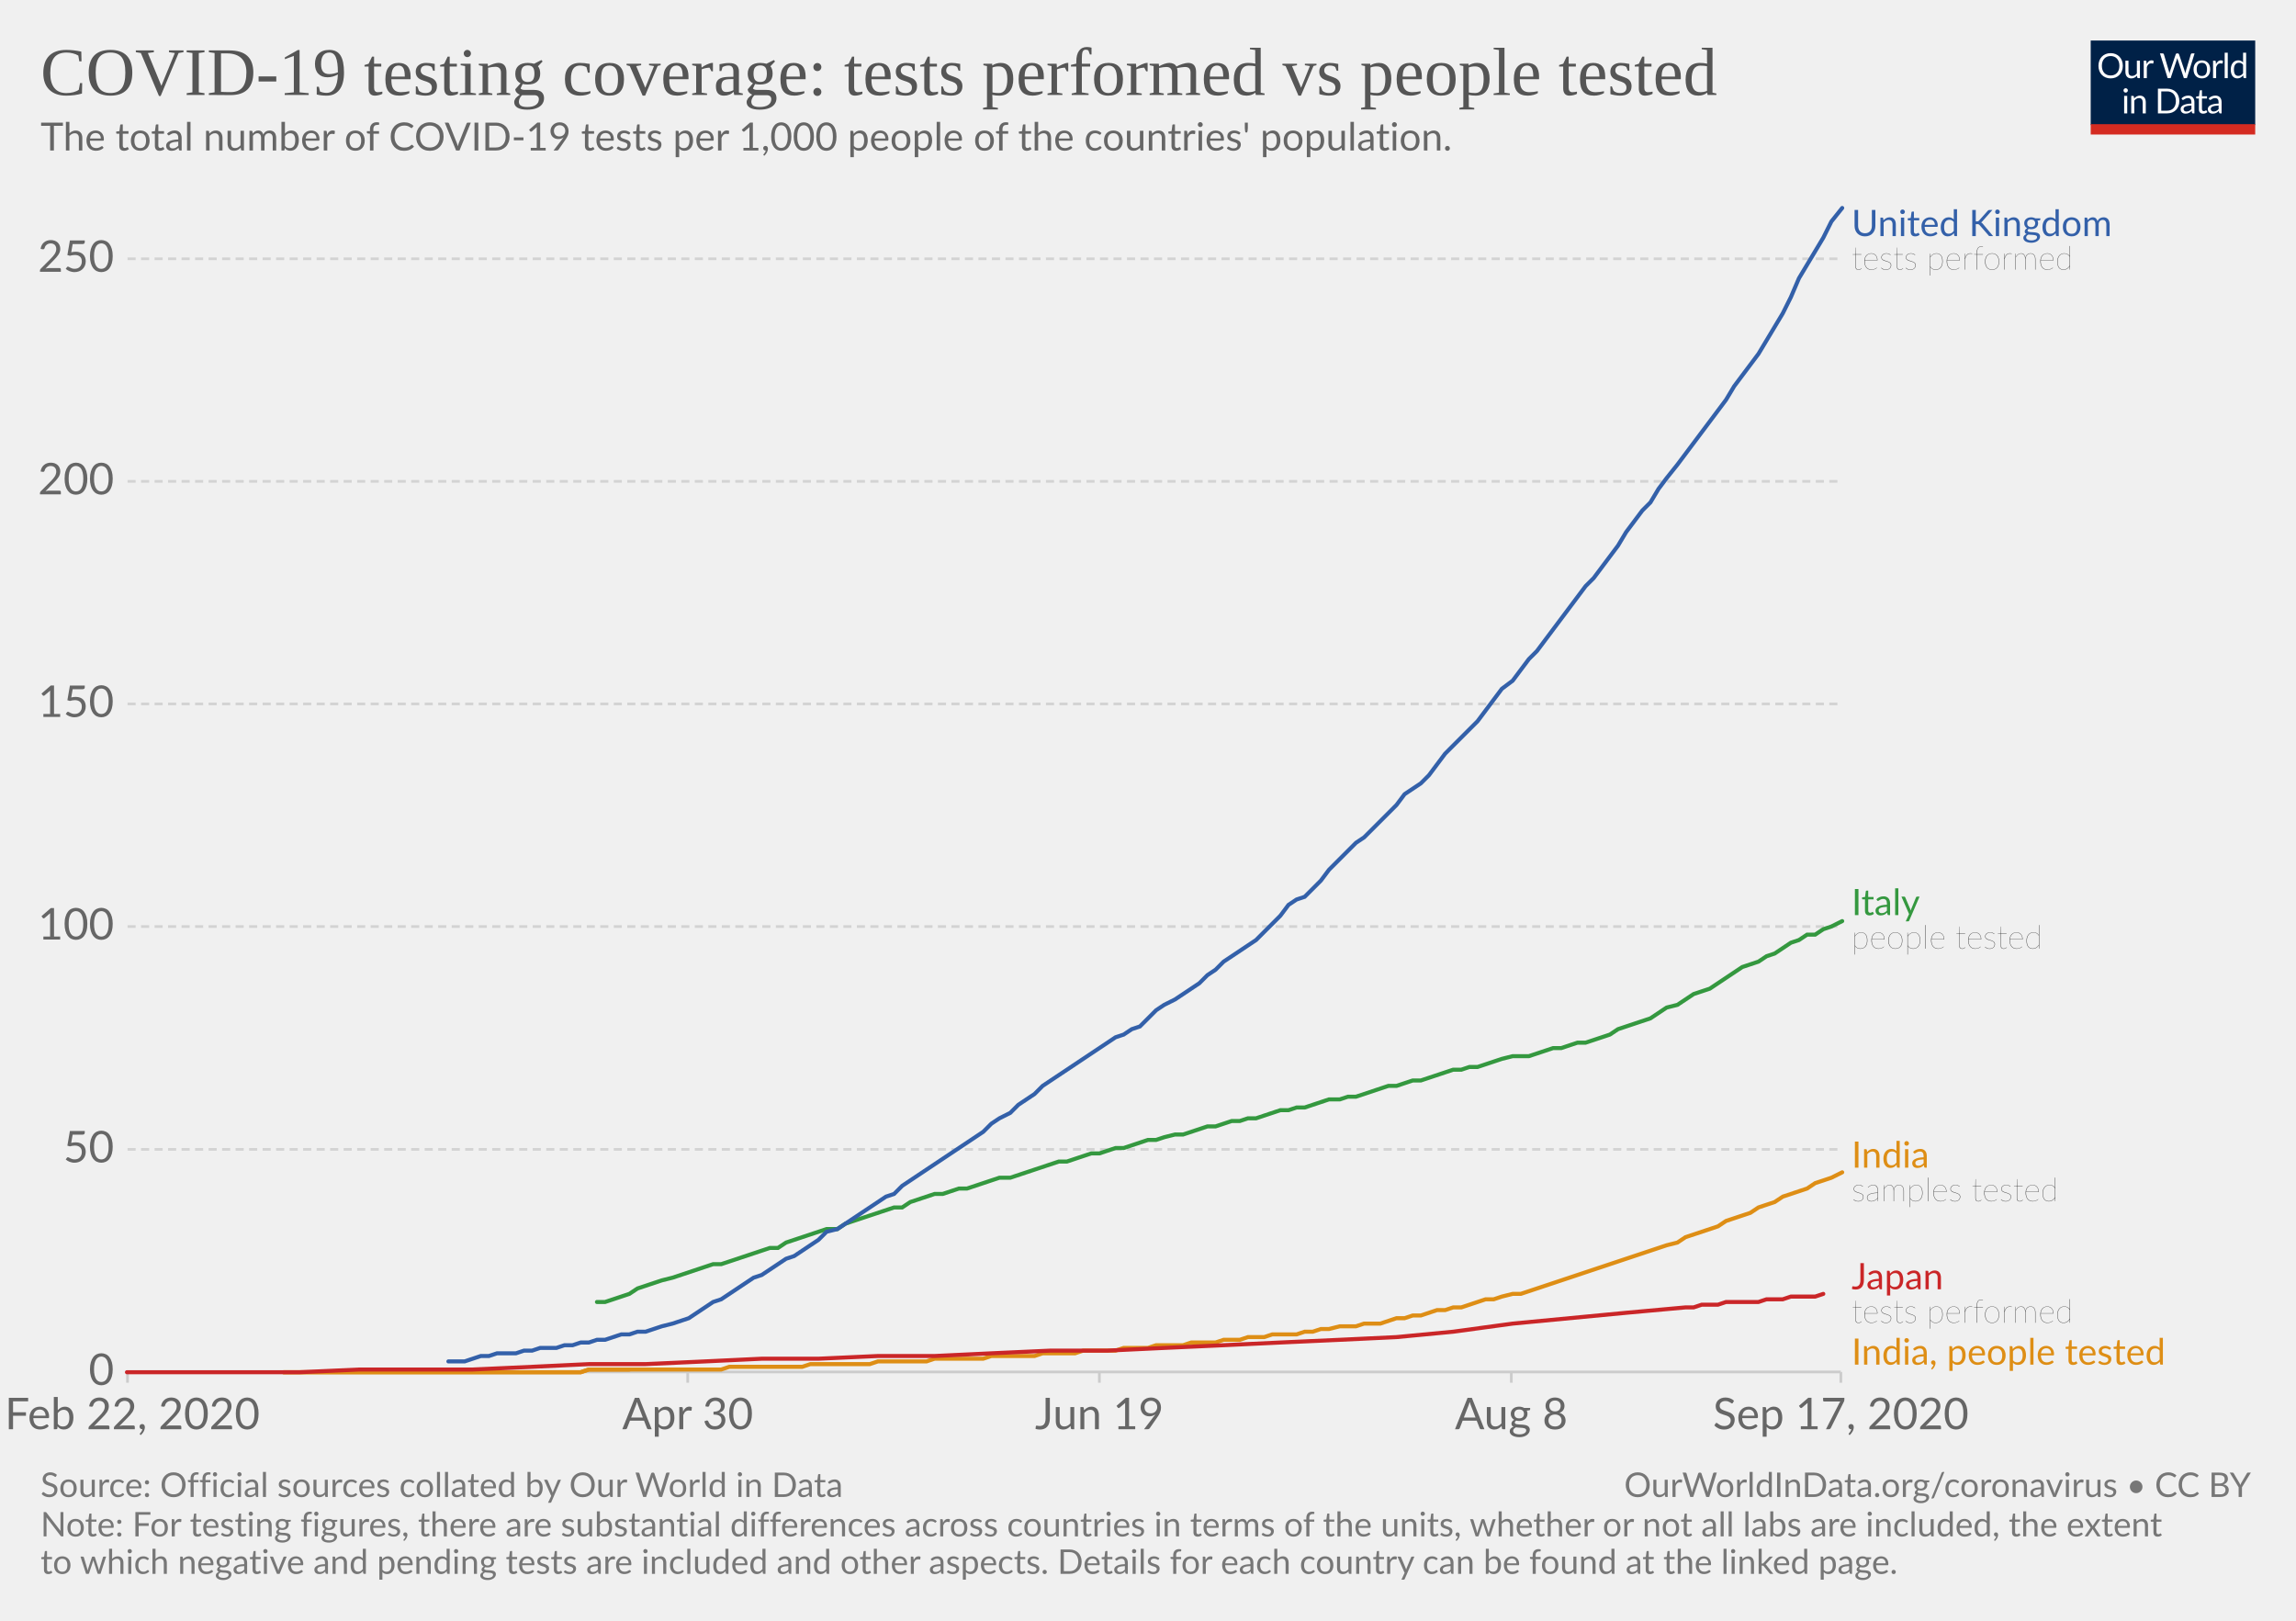
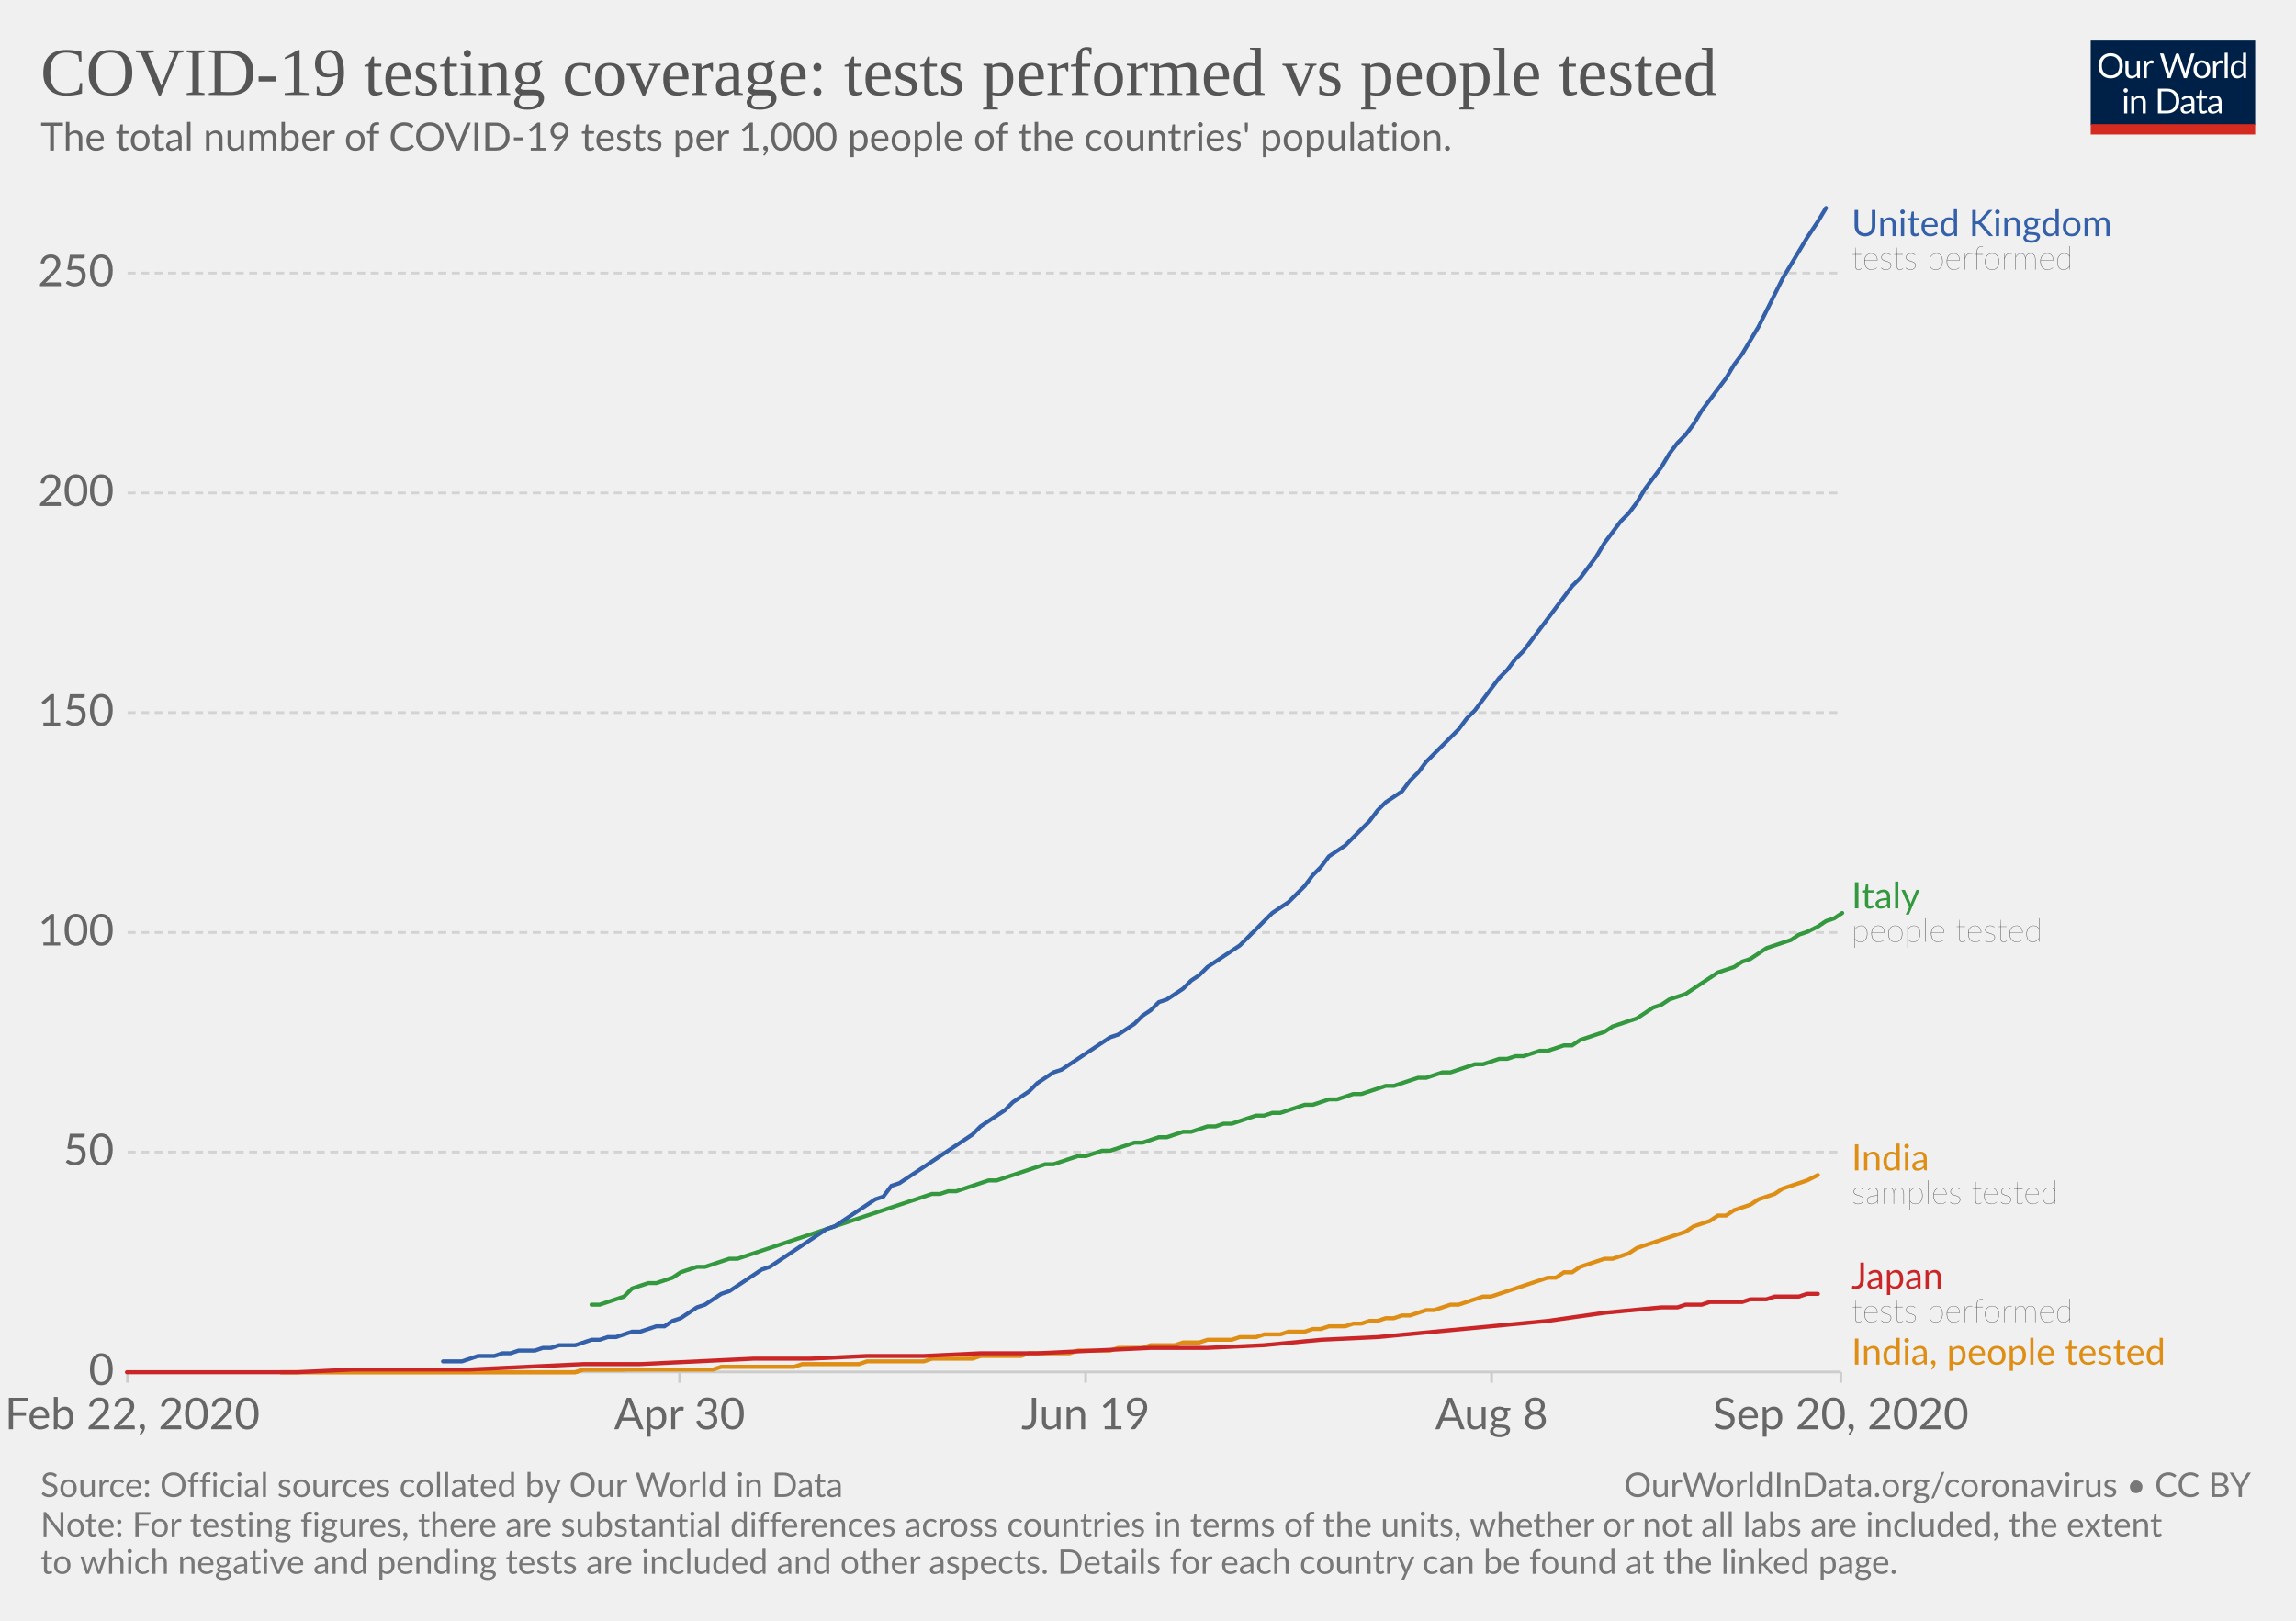
<svg xmlns="http://www.w3.org/2000/svg" version="1.1" style="background-color:#fff;-webkit-font-smoothing:antialiased" width="850" height="600" viewBox="0 0 850 600" font-family="Lato,'Helvetica Neue',Helvetica,Arial,sans-serif" font-size="18" text-rendering="optimizeLegibility">
  <g class="HeaderView">
    <g transform="matrix(.29 0 0 .29 774 15)">
      <svg width="210" height="120" viewBox="0 0 210 120" fill="none">
        <g clip-path="url(#clip0)">
          <path d="M0 0h210v107.89H0V0z" fill="#002147" />
          <path d="M40.98 32.25c0 2.36-.38 4.53-1.12 6.51a14.26 14.26 0 01-8.1 8.4c-1.9.78-4.02 1.17-6.34 1.17a16.6 16.6 0 01-6.33-1.17 14.31 14.31 0 01-8.08-8.4 18.29 18.29 0 01-1.12-6.51c0-2.36.38-4.53 1.12-6.5a14.32 14.32 0 018.07-8.44c1.92-.8 4.03-1.19 6.34-1.19 2.32 0 4.43.4 6.34 1.19 1.92.8 3.56 1.9 4.93 3.34a14.87 14.87 0 013.17 5.1 18.1 18.1 0 011.12 6.5zm-4.38 0c0-1.94-.26-3.68-.8-5.22a10.91 10.91 0 00-2.24-3.89 9.68 9.68 0 00-3.52-2.46 11.95 11.95 0 00-4.62-.86c-1.68 0-3.21.28-4.6.86a9.88 9.88 0 00-3.54 2.46 10.91 10.91 0 00-2.24 3.9c-.53 1.53-.8 3.27-.8 5.2 0 1.94.27 3.68.8 5.22a11.17 11.17 0 002.24 3.9 10.01 10.01 0 003.55 2.44c1.38.56 2.9.83 4.6.83 1.7 0 3.24-.27 4.61-.83a9.8 9.8 0 003.52-2.44 11.17 11.17 0 002.25-3.9c.53-1.54.8-3.28.8-5.21zm26.22-6.54V48H60.5c-.56 0-.9-.27-1.05-.81l-.31-2.4a12.45 12.45 0 01-3.26 2.6c-1.2.64-2.58.96-4.13.96-1.22 0-2.3-.2-3.24-.6a6.52 6.52 0 01-2.33-1.7 7.37 7.37 0 01-1.43-2.67c-.3-1.04-.46-2.2-.46-3.45V25.7h3.91v14.22c0 1.68.38 2.99 1.15 3.91.77.93 1.96 1.39 3.54 1.39 1.16 0 2.24-.27 3.23-.82a10.42 10.42 0 002.8-2.28V25.7h3.91zm8.61 4.47a9.94 9.94 0 012.6-3.56 5.64 5.64 0 013.76-1.3c.47 0 .92.05 1.34.15.44.1.83.27 1.17.49l-.3 2.92c-.09.37-.3.55-.66.55-.2 0-.5-.04-.9-.13a6.21 6.21 0 00-3.24.18c-.54.2-1.03.5-1.47.92-.42.4-.81.9-1.17 1.5-.33.58-.64 1.26-.92 2.02V48H67.7V25.71h2.25c.42 0 .72.08.88.25.16.16.27.44.33.83l.26 3.39zm61.16-13.7L122.75 48h-3.82l-7.99-24.05a21.95 21.95 0 01-.42-1.58 38.36 38.36 0 01-.44 1.58L102.05 48h-3.83L88.4 16.47h3.54c.38 0 .7.1.95.29.26.2.43.43.5.73l6.52 21.9c.1.4.2.83.28 1.28.1.46.2.94.29 1.46l.3-1.46c.12-.47.25-.9.38-1.27l7.41-21.91c.1-.25.26-.48.51-.69.27-.22.58-.33.95-.33h1.23c.38 0 .69.1.92.29.24.2.41.43.53.73l7.4 21.9a28.4 28.4 0 01.68 2.62 29.52 29.52 0 01.52-2.61l6.54-21.91c.07-.27.23-.5.48-.7.27-.21.58-.32.95-.32h3.32zm9.35 8.88c1.63 0 3.1.27 4.4.82a9.43 9.43 0 015.46 5.94c.5 1.4.74 2.98.74 4.73 0 1.76-.25 3.34-.74 4.75a9.43 9.43 0 01-5.46 5.92c-1.3.52-2.77.79-4.4.79-1.64 0-3.12-.27-4.44-.8a9.42 9.42 0 01-3.35-2.3c-.92-1-1.63-2.2-2.13-3.61-.49-1.41-.73-3-.73-4.75s.24-3.33.73-4.73c.5-1.43 1.2-2.64 2.13-3.63a9.4 9.4 0 013.35-2.31c1.32-.55 2.8-.82 4.44-.82zm0 19.89c2.2 0 3.84-.73 4.93-2.2 1.08-1.48 1.63-3.54 1.63-6.18 0-2.66-.55-4.72-1.63-6.2-1.09-1.49-2.73-2.23-4.93-2.23-1.12 0-2.09.2-2.93.57a5.7 5.7 0 00-2.06 1.65 7.5 7.5 0 00-1.24 2.67c-.26 1.04-.4 2.22-.4 3.54 0 2.64.55 4.7 1.64 6.18 1.1 1.47 2.76 2.2 4.99 2.2zm17.97-15.07a9.94 9.94 0 012.6-3.56 5.64 5.64 0 013.76-1.3c.47 0 .91.05 1.34.15.44.1.83.27 1.16.49l-.28 2.92c-.09.37-.31.55-.66.55-.2 0-.5-.04-.9-.13a6.2 6.2 0 00-3.24.18c-.54.2-1.03.5-1.47.92-.43.4-.82.9-1.17 1.5a13.1 13.1 0 00-.92 2.02V48h-3.94V25.71h2.24c.43 0 .72.08.88.25.17.16.28.44.33.83l.27 3.39zm15.04-14.59V48h-3.92V15.6h3.92zm19.55 15.43a6.22 6.22 0 00-2.38-2.05 6.7 6.7 0 00-2.86-.6c-2.07 0-3.66.75-4.77 2.23-1.12 1.48-1.68 3.6-1.68 6.33 0 1.46.13 2.7.38 3.74a7.29 7.29 0 001.1 2.56 4.35 4.35 0 001.78 1.45c.7.3 1.5.46 2.4.46 1.29 0 2.41-.3 3.36-.88a9.6 9.6 0 002.67-2.49V31.02zm3.91-15.43V48h-2.33c-.56 0-.9-.27-1.06-.81l-.35-2.71a12.13 12.13 0 01-3.25 2.77 8.28 8.28 0 01-4.23 1.06 7.31 7.31 0 01-6.14-2.9c-.73-.96-1.3-2.15-1.69-3.57a18.35 18.35 0 01.07-9.48 11.29 11.29 0 011.89-3.7 8.7 8.7 0 017.06-3.34 7.96 7.96 0 016.12 2.62V15.59h3.91zM46.61 70.71V93H42.7V70.71h3.91zm.84-7c0 .39-.08.75-.24 1.09a2.81 2.81 0 01-1.52 1.47 2.67 2.67 0 01-2.16 0 2.9 2.9 0 01-1.45-1.47 2.67 2.67 0 010-2.16c.15-.35.35-.65.6-.9.25-.27.53-.47.85-.62a2.67 2.67 0 012.16 0c.35.15.65.35.9.62.27.25.47.55.62.9.16.34.24.7.24 1.08zm7.97 10.24c.49-.54 1-1.04 1.54-1.48a9.85 9.85 0 013.66-1.84 8.96 8.96 0 015.43.35c.94.4 1.72.97 2.33 1.71a7.36 7.36 0 011.43 2.67c.32 1.04.49 2.19.49 3.45V93h-3.94V78.81c0-1.69-.4-3-1.17-3.92-.76-.93-1.93-1.4-3.5-1.4a6.6 6.6 0 00-3.25.83c-1 .56-1.92 1.31-2.77 2.27V93h-3.94V70.71h2.35c.56 0 .9.28 1.04.82l.3 2.42zm57.7 3.3c0 2.36-.37 4.5-1.11 6.44a14.3 14.3 0 01-3.17 4.98 14.1 14.1 0 01-4.93 3.2c-1.9.76-4.02 1.13-6.33 1.13H85.8V61.47h11.77c2.31 0 4.42.39 6.33 1.15a13.8 13.8 0 018.1 8.18 17.75 17.75 0 011.12 6.45zm-4.37 0c0-1.94-.26-3.67-.8-5.2a10.94 10.94 0 00-2.23-3.87 9.57 9.57 0 00-3.53-2.42 12.23 12.23 0 00-4.61-.83h-7.5v24.62h7.5c1.7 0 3.24-.28 4.61-.84a9.7 9.7 0 003.53-2.4 10.94 10.94 0 002.24-3.87c.53-1.53.8-3.26.8-5.2zm19.8 5.72c-1.8.06-3.34.2-4.62.44-1.26.22-2.3.51-3.1.88-.8.36-1.37.8-1.74 1.3-.35.5-.53 1.05-.53 1.67 0 .58.1 1.1.3 1.52a3 3 0 00.76 1.05c.34.27.73.46 1.17.6.45.11.94.17 1.45.17a7.28 7.28 0 003.5-.81 11.95 11.95 0 002.82-2.2v-4.62zm-12.65-9.11a12.73 12.73 0 013.98-2.66c1.43-.59 3-.88 4.73-.88 1.25 0 2.36.2 3.33.61a6.81 6.81 0 013.94 4.38c.33 1.04.5 2.19.5 3.43V93h-1.74a1.8 1.8 0 01-.88-.18c-.2-.13-.36-.38-.48-.74l-.44-2.12c-.59.55-1.16 1.03-1.72 1.46a9.48 9.48 0 01-3.74 1.7c-.69.15-1.46.23-2.3.23-.87 0-1.69-.12-2.45-.35a5.34 5.34 0 01-3.34-2.93 6.64 6.64 0 01-.49-2.64c0-.88.25-1.72.73-2.53a6.33 6.33 0 012.35-2.17c1.09-.63 2.5-1.15 4.25-1.54 1.75-.41 3.89-.65 6.42-.7v-1.75c0-1.73-.37-3.03-1.12-3.91-.75-.9-1.84-1.34-3.28-1.34-.97 0-1.78.12-2.44.37-.64.23-1.2.5-1.7.81l-1.23.82c-.33.23-.67.35-1 .35-.27 0-.5-.07-.69-.2a2.1 2.1 0 01-.48-.53l-.7-1.25zm27.67 19.5c-1.76 0-3.12-.5-4.07-1.48-.94-.98-1.41-2.4-1.41-4.25V74h-2.68a.9.9 0 01-.6-.2c-.16-.14-.24-.36-.24-.66v-1.56l3.65-.46.9-6.89a.9.9 0 01.29-.52.88.88 0 01.62-.22H142v7.67h6.44V74H142v13.38c0 .94.22 1.63.68 2.09.45.45 1.04.68 1.76.68a3.21 3.21 0 001.85-.53l.55-.35c.16-.12.3-.18.41-.18.2 0 .4.13.55.38l1.15 1.87a7.45 7.45 0 01-2.44 1.5c-.96.35-1.94.52-2.95.52zm19.68-10.4c-1.8.07-3.34.21-4.62.45-1.26.22-2.3.51-3.1.88-.8.36-1.37.8-1.74 1.3-.35.5-.53 1.05-.53 1.67 0 .58.1 1.1.3 1.52.18.42.44.77.76 1.05.34.27.73.46 1.17.6.45.11.94.17 1.45.17a7.3 7.3 0 003.5-.81 12.04 12.04 0 002.82-2.2v-4.62zm-12.65-9.1a12.72 12.72 0 013.99-2.66c1.42-.59 3-.88 4.72-.88 1.25 0 2.36.2 3.33.61a6.81 6.81 0 013.94 4.38c.33 1.04.5 2.19.5 3.43V93h-1.74a1.8 1.8 0 01-.88-.18c-.2-.13-.36-.38-.48-.74l-.44-2.12c-.59.55-1.16 1.03-1.72 1.46a9.48 9.48 0 01-3.74 1.7c-.69.15-1.46.23-2.3.23-.87 0-1.69-.12-2.45-.35a5.33 5.33 0 01-3.34-2.93 6.62 6.62 0 01-.49-2.64c0-.88.25-1.72.73-2.53a6.33 6.33 0 012.35-2.17c1.09-.63 2.5-1.15 4.25-1.54a31.2 31.2 0 016.42-.7v-1.75c0-1.73-.37-3.03-1.12-3.91-.75-.9-1.84-1.34-3.28-1.34-.97 0-1.78.12-2.44.37-.64.23-1.2.5-1.7.81-.46.3-.87.57-1.22.82-.34.23-.68.35-1.02.35-.26 0-.49-.07-.68-.2a1.88 1.88 0 01-.48-.53l-.7-1.25z" fill="#fff" />
          <path fill="#D42B21" d="M0 106.79h210V120H0z" />
        </g>
        <defs>
          <clipPath id="clip0">
            <path fill="#fff" d="M0 0h210v120H0z" />
          </clipPath>
        </defs>
      </svg>
    </g>
    <a href="https://ourworldindata.org/grapher/total-tests-per-thousand-people-vs-tests?time=2020-02-24..latest" target="_blank" font-family="&quot;Playfair Display&quot;,Georgia,&quot;Times New Roman&quot;,serif">
      <text font-size="25.2" x="15" y="35.2" fill="#555">
        <tspan x="15" y="35.16">COVID-19 testing coverage: tests performed vs people tested</tspan>
      </text>
    </a>
    <text font-size="14.4" x="15" y="55.7" fill="#666">
      <tspan x="15" y="55.72">The total number of COVID-19 tests per 1,000 people of the countries' population.</tspan>
    </text>
  </g>
  <g class="LineChart">
    <defs>
      <clipPath id="a">
        <path d="M37.22 0h830v905h-830z" />
      </clipPath>
    </defs>
    <g class="DualAxisView">
      <g class="HorizontalAxis">
-         <path stroke="#ccc" d="M47.2 507.9v4M254.6 507.9v4M407 507.9v4M559.5 507.9v4M681.5 507.9v4" />
+         <path stroke="#ccc" d="M47.2 507.9v4M251.6 507.9v4M401.9 507.9v4M552.2 507.9v4M681.5 507.9v4" />
        <text x="49" y="529.1" fill="#666" text-anchor="middle" font-size="16.2">Feb 22, 2020</text>
-         <text x="254.6" y="529.1" fill="#666" text-anchor="middle" font-size="16.2">Apr 30</text>
-         <text x="407" y="529.1" fill="#666" text-anchor="middle" font-size="16.2">Jun 19</text>
-         <text x="559.5" y="529.1" fill="#666" text-anchor="middle" font-size="16.2">Aug 8</text>
-         <text x="681.5" y="529.1" fill="#666" text-anchor="middle" font-size="16.2">Sep 17, 2020</text>
+         <text x="251.6" y="529.1" fill="#666" text-anchor="middle" font-size="16.2">Apr 30</text>
+         <text x="401.9" y="529.1" fill="#666" text-anchor="middle" font-size="16.2">Jun 19</text>
+         <text x="552.2" y="529.1" fill="#666" text-anchor="middle" font-size="16.2">Aug 8</text>
+         <text x="681.5" y="529.1" fill="#666" text-anchor="middle" font-size="16.2">Sep 20, 2020</text>
      </g>
      <g class="VerticalAxis" fill="#666" dominant-baseline="middle" text-anchor="end" font-size="16.2">
        <text x="42.22" y="507.9">0</text>
-         <text x="42.22" y="425.5">50</text>
-         <text x="42.22" y="343">100</text>
-         <text x="42.22" y="260.6">150</text>
-         <text x="42.22" y="178.2">200</text>
-         <text x="42.22" y="95.8">250</text>
+         <text x="42.22" y="426.5">50</text>
+         <text x="42.22" y="345.2">100</text>
+         <text x="42.22" y="263.8">150</text>
+         <text x="42.22" y="182.5">200</text>
+         <text x="42.22" y="101.1">250</text>
      </g>
      <g class="AxisGridLines horizontalLines">
        <path stroke="#ccc" d="M47.22 507.9h634.25" />
-         <path stroke="#d3d3d3" stroke-dasharray="3,2" d="M47.22 425.5h634.25M47.22 343h634.25M47.22 260.6h634.25M47.22 178.2h634.25M47.22 95.8h634.25" />
+         <path stroke="#d3d3d3" stroke-dasharray="3,2" d="M47.22 426.5h634.25M47.22 345.2h634.25M47.22 263.8h634.25M47.22 182.5h634.25M47.22 101.1h634.25" />
      </g>
    </g>
    <g clip-path="url(#a)">
      <g class="LineLabels" cursor="default">
        <g class="legendMark">
          <text font-size="13.5" x="685.5" y="87.4" fill="#3360a9">
            <tspan x="685.47" y="87.4">United Kingdom</tspan>
          </text>
          <text font-size="12.15" x="685.5" y="99.8" fill="#333" class="textAnnotation" font-weight="lighter">
            <tspan x="685.47" y="99.82">tests performed</tspan>
          </text>
        </g>
        <g class="legendMark">
-           <text font-size="13.5" x="685.5" y="338.8" fill="#34983f">
-             <tspan x="685.47" y="338.78">Italy</tspan>
+           <text font-size="13.5" x="685.5" y="336.3" fill="#34983f">
+             <tspan x="685.47" y="336.28">Italy</tspan>
          </text>
-           <text font-size="12.15" x="685.5" y="351.2" fill="#333" class="textAnnotation" font-weight="lighter">
-             <tspan x="685.47" y="351.19">people tested</tspan>
+           <text font-size="12.15" x="685.5" y="348.7" fill="#333" class="textAnnotation" font-weight="lighter">
+             <tspan x="685.47" y="348.69">people tested</tspan>
          </text>
        </g>
        <g class="legendMark">
-           <text font-size="13.5" x="685.5" y="432.3" fill="#de8e15">
-             <tspan x="685.47" y="432.28">India</tspan>
+           <text font-size="13.5" x="685.5" y="433.3" fill="#de8e15">
+             <tspan x="685.47" y="433.28">India</tspan>
          </text>
-           <text font-size="12.15" x="685.5" y="444.7" fill="#333" class="textAnnotation" font-weight="lighter">
-             <tspan x="685.47" y="444.69">samples tested</tspan>
+           <text font-size="12.15" x="685.5" y="445.7" fill="#333" class="textAnnotation" font-weight="lighter">
+             <tspan x="685.47" y="445.69">samples tested</tspan>
          </text>
        </g>
        <g class="legendMark">
-           <text font-size="13.5" x="685.5" y="477.3" fill="#ca2628">
-             <tspan x="685.47" y="477.28">Japan</tspan>
+           <text font-size="13.5" x="685.5" y="477.1" fill="#ca2628">
+             <tspan x="685.47" y="477.08">Japan</tspan>
          </text>
-           <text font-size="12.15" x="685.5" y="489.7" fill="#333" class="textAnnotation" font-weight="lighter">
-             <tspan x="685.47" y="489.69">tests performed</tspan>
+           <text font-size="12.15" x="685.5" y="489.5" fill="#333" class="textAnnotation" font-weight="lighter">
+             <tspan x="685.47" y="489.5">tests performed</tspan>
          </text>
        </g>
        <g class="legendMark">
          <text font-size="13.5" x="685.5" y="505.2" fill="#de8e15">
            <tspan x="685.47" y="505.2">India, people tested</tspan>
          </text>
        </g>
      </g>
      <g class="Lines">
        <g class="key-India_0">
-           <path stroke="#de8e15" stroke-linecap="round" d="M105 508h110l3-1h49l3-1h27l3-1h22l3-1h18l3-1h18l3-1h16l3-1h12l3-1h12l3-1h9l3-1h10l3-1h9l3-1h6l3-1h6l3-1h9l3-1h3l3-1h3l4-1h6l3-1h6l3-1 3-1h3l3-1h3l3-1 3-1h3l3-1h3l3-1 3-1 3-1h3l3-1 4-1h3l3-1 3-1 3-1 3-1 3-1 3-1 3-1 3-1 3-1 3-1 3-1 3-1 3-1 3-1 3-1 3-1 3-1 3-1 4-1 3-2 3-1 3-1 3-1 3-1 3-2 3-1 3-1 3-1 3-2 3-1 3-1 3-2 3-1 3-1 3-1 3-2 3-1 3-1 4-2" fill="none" stroke-width="1.5" />
+           <path stroke="#de8e15" stroke-linecap="round" d="M104 508h109l3-1h48l3-1h27l3-1h21l3-1h21l3-1h15l3-1h15l3-1h15l3-1h12l3-1h9l3-1h9l3-1h6l3-1h9l3-1h6l3-1h6l3-1h6l3-1h3l3-1h6l3-1h3l3-1h3l3-1h3l3-1h3l3-1 3-1h3l3-1 3-1h3l3-1 3-1 3-1h3l3-1 3-1 3-1 3-1 3-1 3-1 3-1h3l3-2h3l3-2 3-1 3-1 3-1h3l3-1 3-1 3-2 3-1 3-1 3-1 3-1 3-1 3-1 3-2 3-1 3-1 3-2h3l3-2 3-1 3-1 3-2 3-1 3-1 3-2 3-1 3-1 3-1 4-2" fill="none" stroke-width="1.5" />
        </g>
        <g class="key-Italy_0">
-           <path stroke="#34983f" stroke-linecap="round" d="M221 482h3l3-1 3-1 3-1 3-2 3-1 3-1 3-1 4-1 3-1 3-1 3-1 3-1 3-1h3l3-1 3-1 3-1 3-1 3-1 3-1h3l3-2 3-1 3-1 3-1 3-1 3-1h4l3-2 3-1 3-1 3-1 3-1 3-1 3-1h3l3-2 3-1 3-1 3-1h3l3-1 3-1h3l3-1 3-1 3-1 3-1h4l3-1 3-1 3-1 3-1 3-1 3-1h3l3-1 3-1 3-1h3l3-1 3-1h3l3-1 3-1 3-1h3l3-1 4-1h3l3-1 3-1 3-1h3l3-1 3-1h3l3-1h3l3-1 3-1 3-1h3l3-1h3l3-1 3-1 3-1h4l3-1h3l3-1 3-1 3-1 3-1h3l3-1 3-1h3l3-1 3-1 3-1 3-1h3l3-1h3l3-1 3-1 3-1 4-1h6l3-1 3-1 3-1h3l3-1 3-1h3l3-1 3-1 3-1 3-2 3-1 3-1 3-1 3-1 3-2 3-2 4-1 3-2 3-2 3-1 3-1 3-2 3-2 3-2 3-2 3-1 3-1 3-2 3-1 3-2 3-2 3-1 3-2h3l3-2 3-1 4-2" fill="none" stroke-width="1.5" />
+           <path stroke="#34983f" stroke-linecap="round" d="M219 483h3l3-1 3-1 3-1 3-3 3-1 3-1h3l3-1 3-1 3-2 3-1 3-1h3l3-1 3-1 3-1h3l3-1 3-1 3-1 3-1 3-1 3-1 3-1 3-1 3-1 3-1 3-1 3-1 3-1 3-1 3-1 3-1 3-1 3-1 3-1 3-1 3-1 3-1 3-1 3-1h3l3-1h3l3-1 3-1 3-1 3-1h3l3-1 3-1 3-1 3-1 3-1 3-1h3l3-1 3-1 3-1h3l3-1 3-1h3l3-1 3-1 3-1h3l3-1 3-1h3l3-1 3-1h3l3-1 3-1h3l3-1h3l3-1 3-1 3-1h3l3-1h3l3-1 3-1 3-1h3l3-1 3-1h3l3-1 3-1h3l3-1 3-1 3-1h3l3-1 3-1 3-1h3l3-1 3-1h3l3-1 3-1 3-1h3l3-1 3-1h3l3-1h3l3-1 3-1h3l3-1 3-1h3l3-2 3-1 3-1 3-1 3-2 3-1 3-1 3-1 3-2 3-2 3-1 3-2 3-1 3-1 3-2 3-2 3-2 3-2 3-1 3-1 3-2 3-1 3-2 3-2 3-1 3-1 3-1 3-2 3-1 4-2 3-2 3-1 3-2" fill="none" stroke-width="1.5" />
        </g>
        <g class="key-India__002c-people-tested_0">
-           <path stroke="#de8e15" stroke-linecap="round" d="M105 508h110l3-1h15" fill="none" stroke-width="1.5" />
+           <path stroke="#de8e15" stroke-linecap="round" d="M104 508h109l3-1h15" fill="none" stroke-width="1.5" />
        </g>
        <g class="key-United-Kingdom_0">
-           <path stroke="#3360a9" stroke-linecap="round" d="M166 504h6l3-1 3-1h3l3-1h7l3-1h3l3-1h6l3-1h3l3-1h3l3-1h3l3-1 3-1h3l3-1h3l3-1 3-1 4-1 3-1 3-1 3-2 3-2 3-2 3-1 3-2 3-2 3-2 3-2 3-1 3-2 3-2 3-2 3-1 3-2 3-2 3-2 3-3 4-1 3-2 3-2 3-2 3-2 3-2 3-2 3-1 3-3 3-2 3-2 3-2 3-2 3-2 3-2 3-2 3-2 3-2 3-2 3-3 3-2 4-2 3-3 3-2 3-2 3-3 3-2 3-2 3-2 3-2 3-2 3-2 3-2 3-2 3-2 3-1 3-2 3-1 3-3 3-3 3-2 4-2 3-2 3-2 3-2 3-3 3-2 3-3 3-2 3-2 3-2 3-2 3-3 3-3 3-3 3-4 3-2 3-1 3-3 3-3 3-4 4-4 3-3 3-3 3-2 3-3 3-3 3-3 3-3 3-4 3-2 3-2 3-3 3-4 3-4 3-3 3-3 3-3 3-3 3-4 3-4 3-4 4-3 3-4 3-4 3-3 3-4 3-4 3-4 3-4 3-4 3-4 3-3 3-4 3-4 3-4 3-5 3-4 3-4 3-3 3-5 3-4 4-5 3-4 3-4 3-4 3-4 3-4 3-4 3-5 3-4 3-4 3-4 3-5 3-5 3-5 3-6 3-7 3-5 3-5 3-5 3-6 4-5" fill="none" stroke-width="1.5" />
+           <path stroke="#3360a9" stroke-linecap="round" d="M164 504h7l3-1 3-1h6l3-1h3l3-1h6l3-1h3l3-1h6l3-1 3-1h3l3-1h3l3-1 3-1h3l3-1 3-1h3l3-2 3-1 3-2 3-2 3-1 3-2 3-2 3-1 3-2 3-2 3-2 3-2 3-1 3-2 3-2 3-2 3-2 3-2 3-2 3-2 3-1 3-2 3-2 3-2 3-2 3-2 3-1 3-4 3-1 3-2 3-2 3-2 3-2 3-2 3-2 3-2 3-2 3-2 3-3 3-2 3-2 3-2 3-3 3-2 3-2 3-3 3-2 3-2 3-1 3-2 3-2 3-2 3-2 3-2 3-2 3-1 3-2 3-2 3-3 3-2 3-3 3-1 3-2 3-2 3-3 3-2 3-3 3-2 3-2 3-2 3-2 3-3 3-3 3-3 3-3 3-2 3-2 3-3 3-3 3-4 3-3 3-4 3-2 3-2 3-3 3-3 3-3 3-4 3-3 3-2 3-2 3-4 3-3 3-4 3-3 3-3 3-3 3-3 3-4 3-3 3-4 3-4 3-4 3-3 3-4 3-3 3-4 3-4 3-4 3-4 3-4 3-4 3-3 3-4 3-4 3-5 3-4 3-4 3-3 3-4 3-5 3-4 3-4 3-5 3-4 3-3 3-4 3-5 3-4 3-4 3-4 3-5 3-4 3-5 3-5 3-6 3-6 3-6 3-5 3-5 3-5 4-6 3-5" fill="none" stroke-width="1.5" />
        </g>
        <g class="key-Japan_0">
-           <path stroke="#ca2628" stroke-linecap="round" d="M47 508h64l22-1h42l22-1 21-1h21l22-1 21-1h21l22-1h21l21-1 22-1h21l21-1 22-1 21-1 22-1 21-1 21-2 22-3 21-2 21-2 22-2h3l3-1h6l3-1h12l3-1h6l3-1h9l3-1" fill="none" stroke-width="1.5" />
+           <path stroke="#ca2628" stroke-linecap="round" d="M47 508h63l21-1h43l21-1 21-1h21l21-1 21-1h21l21-1h21l21-1h21l21-1 21-1h21l21-1 21-2 21-1 21-2 21-2 21-2 21-3 21-2h6l3-1h6l3-1h12l3-1h6l3-1h9l3-1h4" fill="none" stroke-width="1.5" />
        </g>
      </g>
    </g>
  </g>
  <g class="SourcesFooter" fill="#777">
    <g class="clickable" fill="#777">
      <text font-size="12.6" x="15" y="554.2">
        <tspan x="15" y="554.18">Source: Official sources collated by Our World in Data</tspan>
      </text>
    </g>
    <text font-size="12.6" x="15" y="568.8">
      <tspan x="15" y="568.78">Note: For testing figures, there are substantial differences across countries in terms of the units, whether or not all labs are included, the extent</tspan>
      <tspan x="15" y="582.64">to which negative and pending tests are included and other aspects. Details for each country can be found at the linked page.</tspan>
    </text>
    <text font-size="12.6" x="601.3" y="554.2">
      <tspan x="601.27" y="554.18">
        <a target="_blank" href="https://ourworldindata.org/coronavirus" fill="#777">OurWorldInData.org/coronavirus</a> • <a class="cclogo" href="http://creativecommons.org/licenses/by/4.0/deed.en_US" target="_blank" fill="#777">CC BY</a>
      </tspan>
    </text>
  </g>
</svg>
